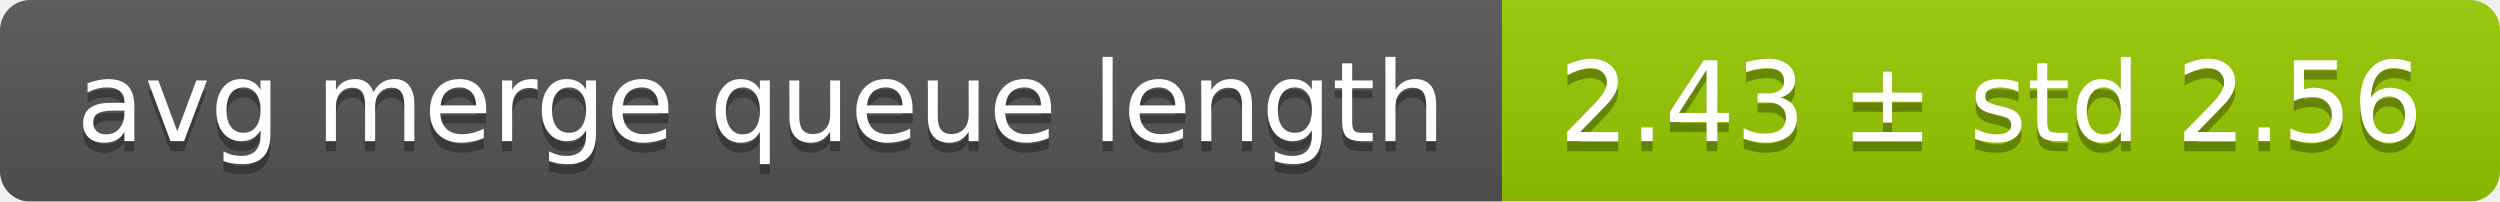
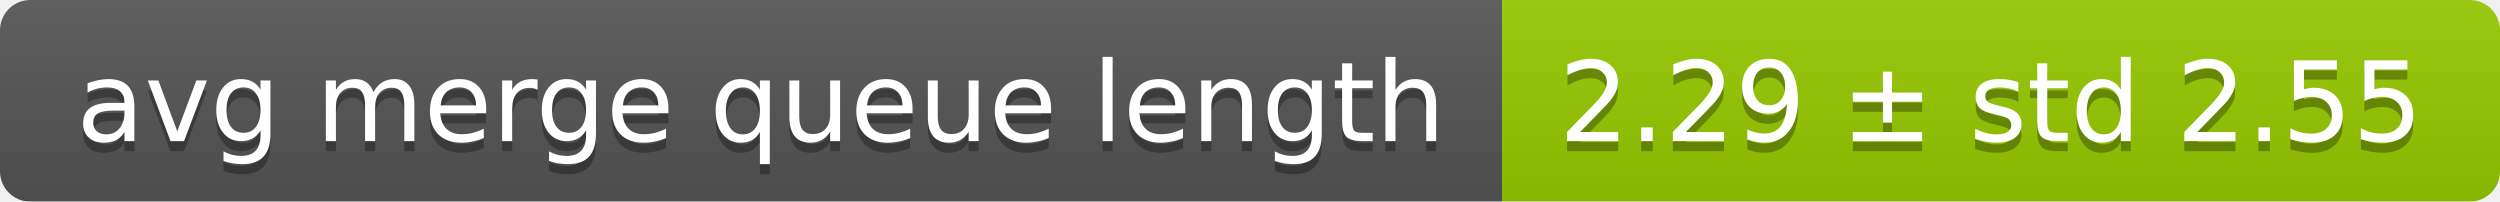
<svg xmlns="http://www.w3.org/2000/svg" width="248" height="20">
  <linearGradient id="smooth" x2="0" y2="100%">
    <stop offset="0" stop-color="#bbb" stop-opacity=".1" />
    <stop offset="1" stop-opacity=".1" />
  </linearGradient>
  <mask id="round">
    <rect width="248" height="20" rx="3" fill="#fff" />
  </mask>
  <g mask="url(#round)">
    <rect width="149" height="20" fill="#555" />
    <rect x="149" width="99" height="20" fill="#97ca00" />
    <rect width="248" height="20" fill="url(#smooth)" />
  </g>
  <g fill="#fff" text-anchor="middle" font-family="DejaVu Sans,Verdana,Geneva,sans-serif" font-size="11">
    <text x="75.5" y="15" fill="#010101" fill-opacity=".3">avg merge queue length</text>
    <text x="75.5" y="14">avg merge queue length</text>
-     <text x="197.5" y="15" fill="#010101" fill-opacity=".3">2.43 ± std 2.56</text>
-     <text x="197.5" y="14">2.43 ± std 2.56</text>
+     <text x="197.5" y="15" fill="#010101" fill-opacity=".3">2.29 ± std 2.55</text>
+     <text x="197.5" y="14">2.29 ± std 2.55</text>
  </g>
</svg>
